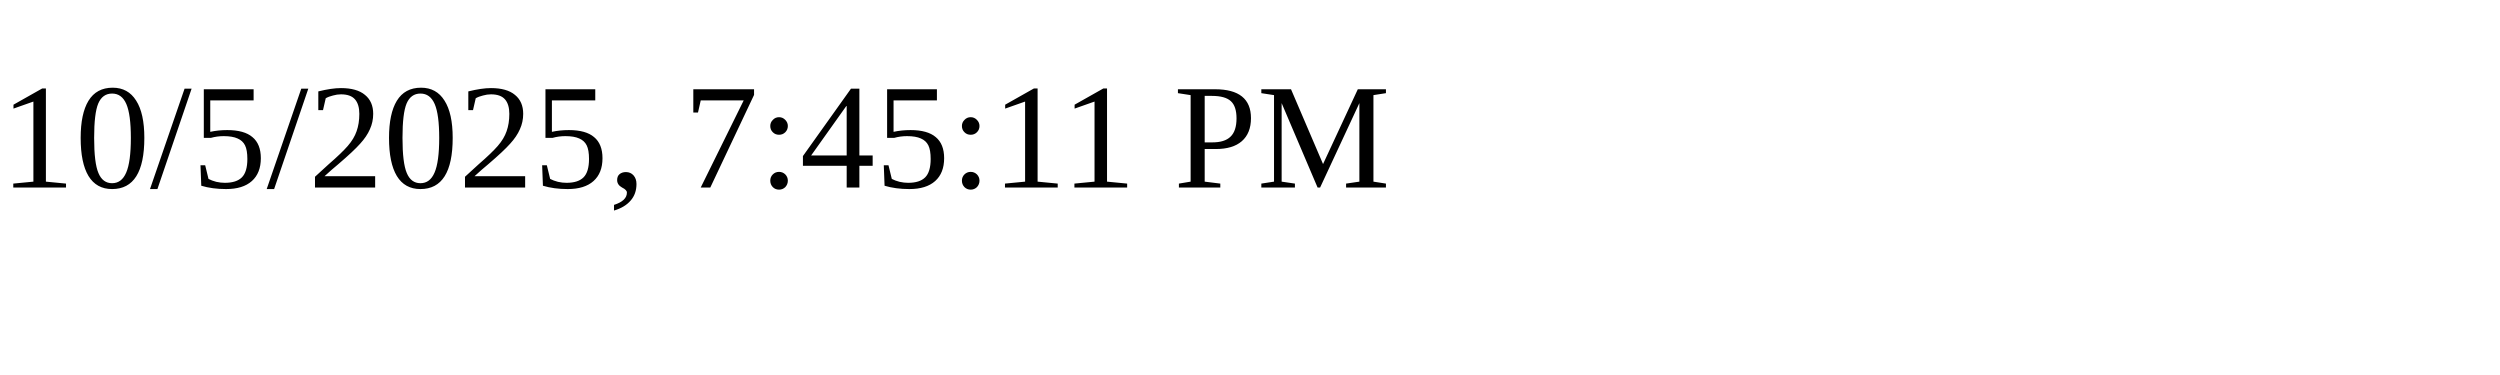
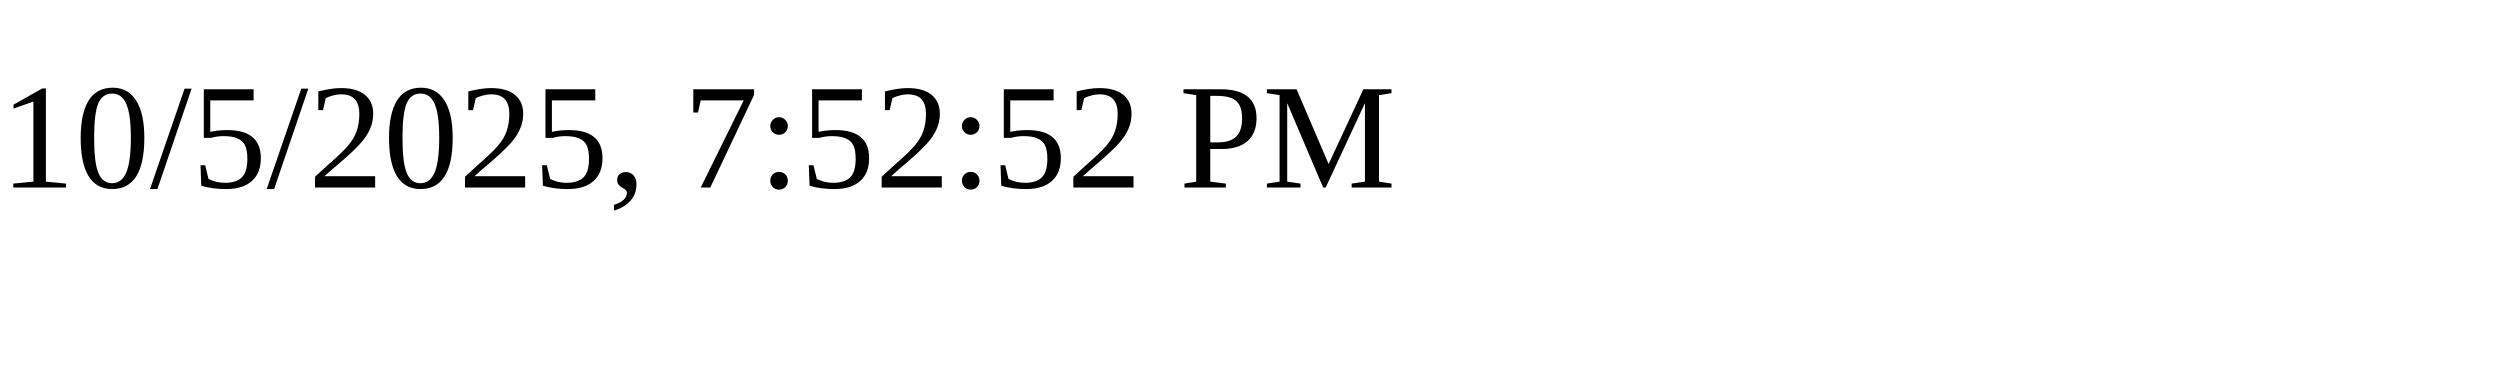
<svg xmlns="http://www.w3.org/2000/svg" height="30" width="200">
-   <text x="0" y="15">10/5/2025, 7:45:11 PM</text>
+   <text x="0" y="15">10/5/2025, 7:52:52 PM</text>
</svg>
